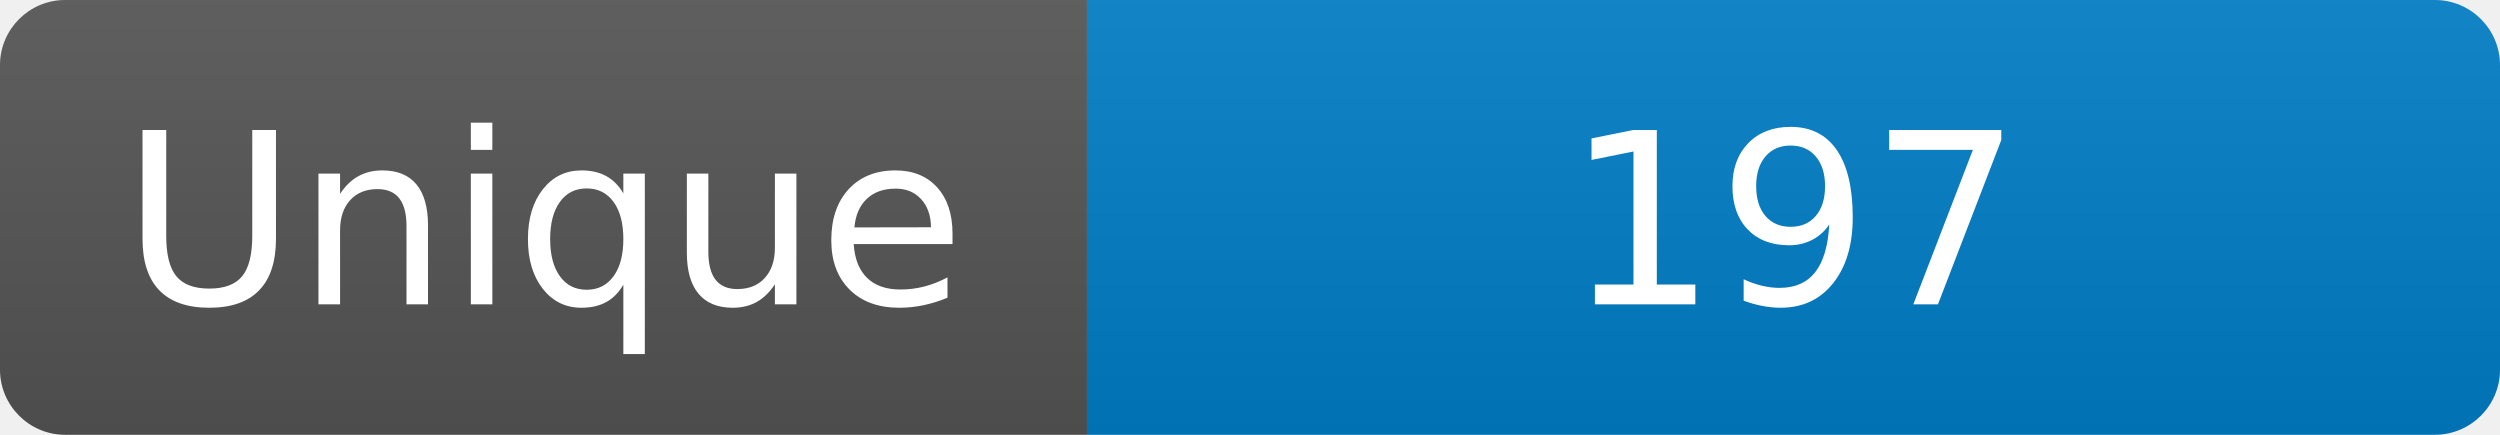
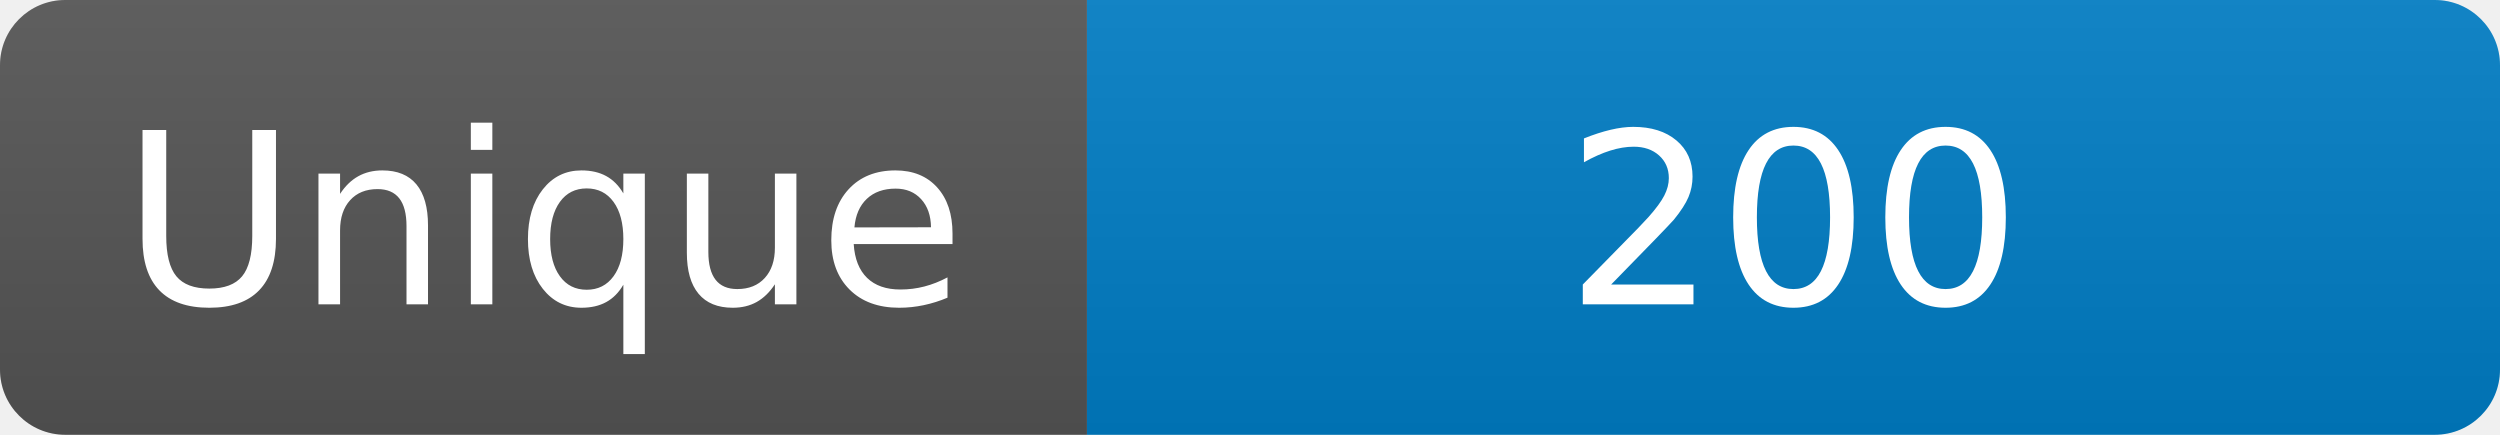
<svg xmlns="http://www.w3.org/2000/svg" width="115" height="20" role="img" aria-label="Maintained?: yes">
  <linearGradient id="s" x2="0" y2="100%">
    <stop offset="0" stop-color="#bbb" stop-opacity=".1" />
    <stop offset="1" stop-opacity=".1" />
  </linearGradient>
  <clipPath id="r">
    <rect width="115" height="20" rx="3" fill="#fff" />
  </clipPath>
  <g clip-path="url(#r)">
    <rect width="50" height="20" fill="#555" />
    <rect x="50" width="160" height="20" fill="#007ec6" />
    <rect width="115" height="20" fill="url(#s)" />
  </g>
  <g fill="#fff" text-anchor="middle" font-family="Verdana,Geneva,DejaVu Sans,sans-serif" font-size="110">
    <text x="250" y="140" transform="scale(.1)" fill="#fff">Unique</text>
-     <text x="825" y="140" transform="scale(.1)" fill="#fff">197</text>
+     <text x="825" y="140" transform="scale(.1)" fill="#fff">200</text>
  </g>
</svg>
